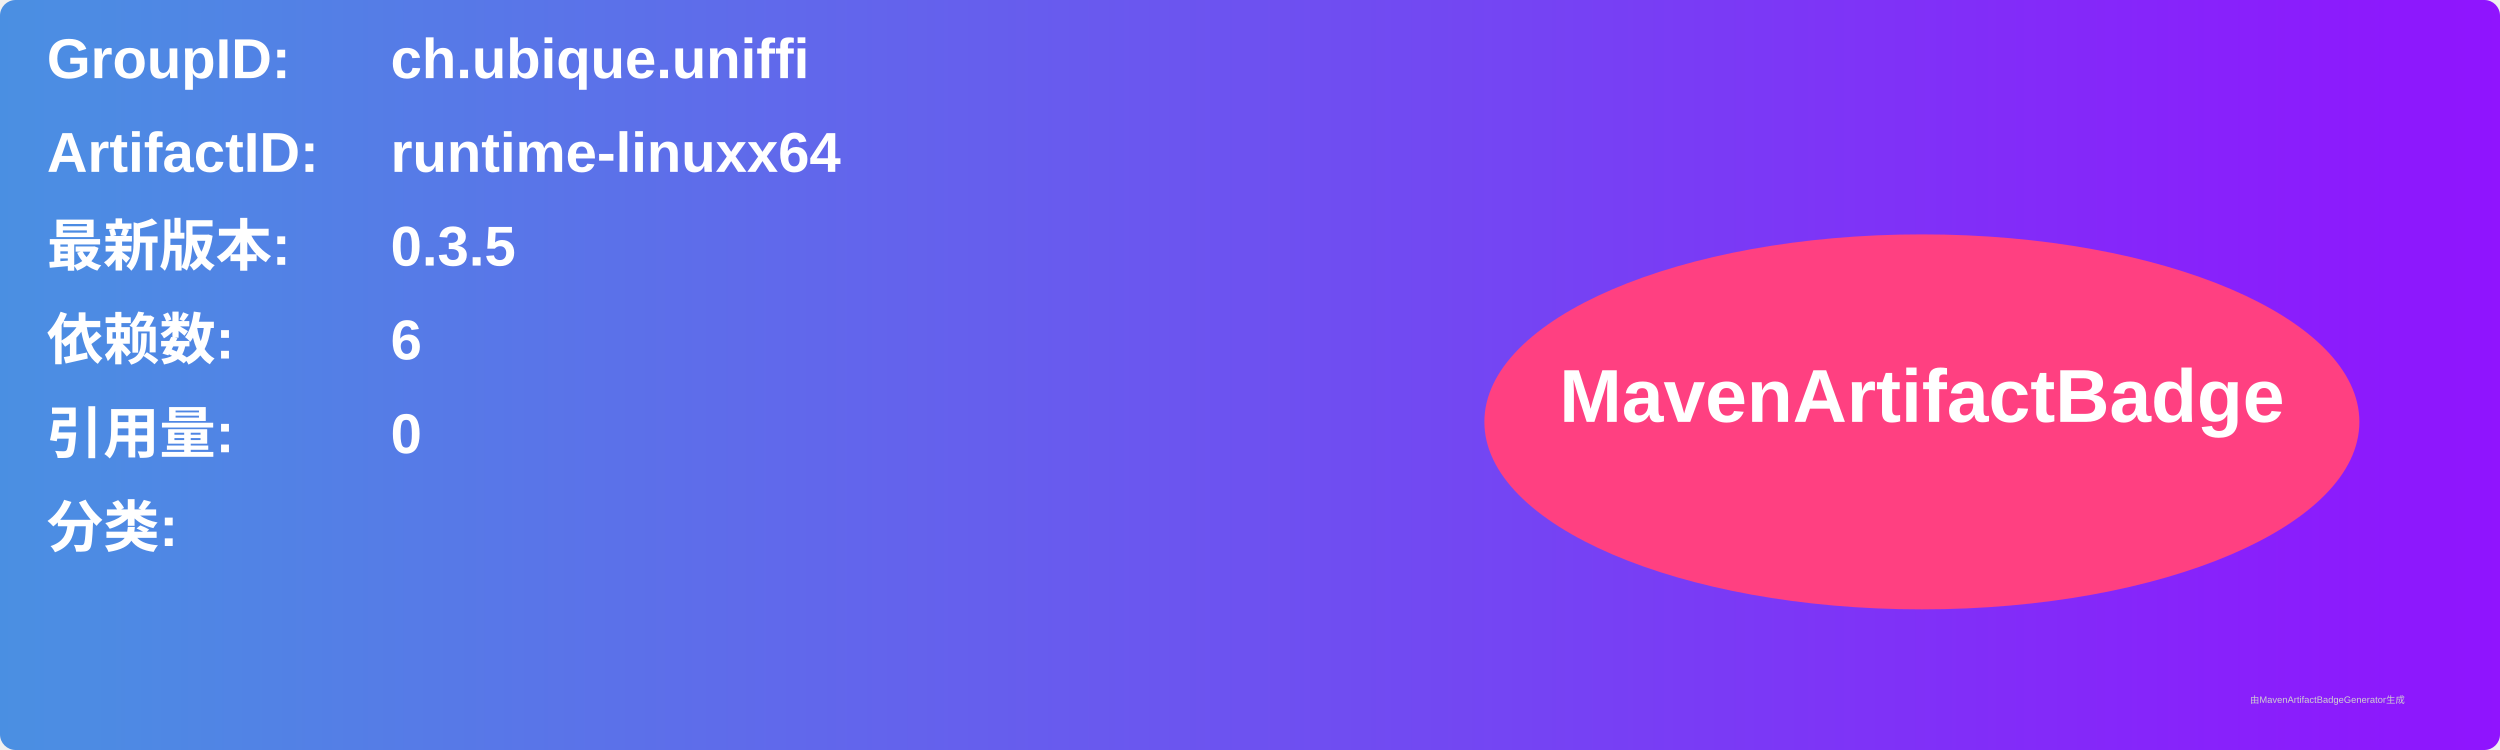
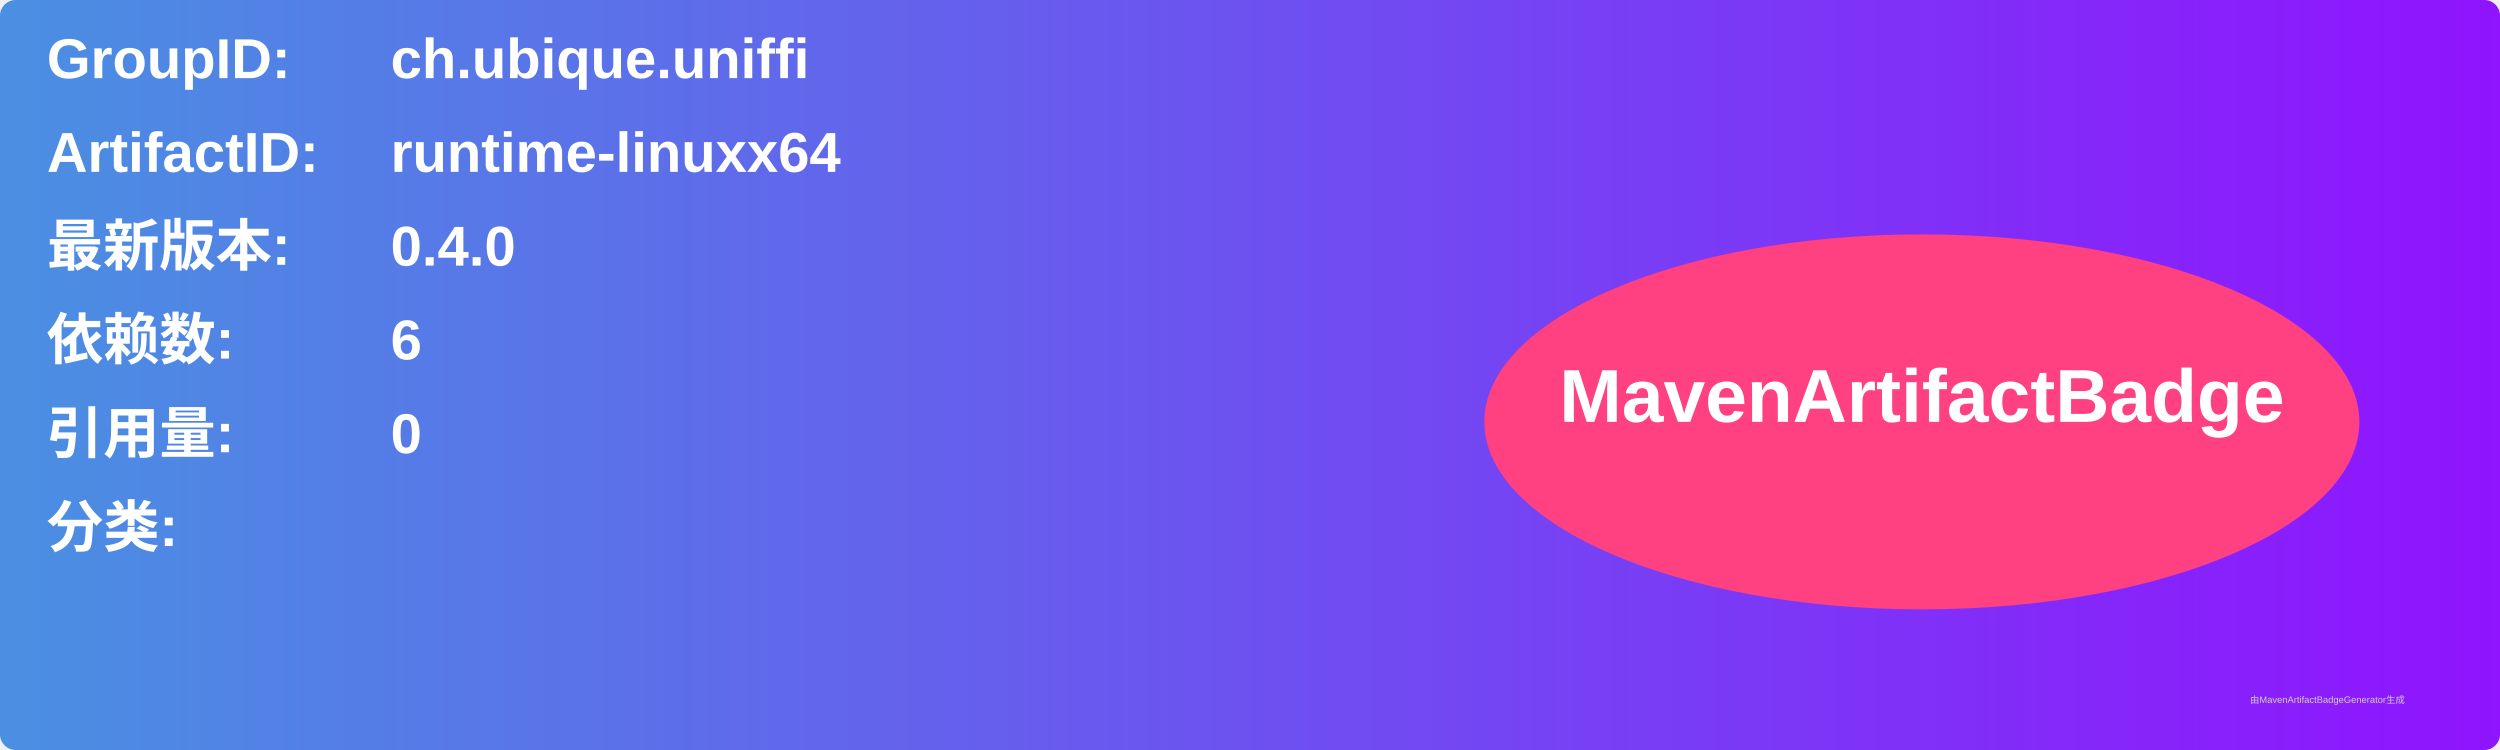
<svg xmlns="http://www.w3.org/2000/svg" width="800" height="240" viewBox="0 0 800 240">
  <linearGradient id="grad" x1="0%" y1="0%" x2="100%" y2="0%">
    <stop offset="0%" stop-color="#4a90e2" />
    <stop offset="100%" stop-color="#9013fe" />
  </linearGradient>
  <rect width="100%" height="100%" rx="5" ry="5" fill="url(#grad)" />
  <g transform="translate(15, 15)">
    <text x="0" y="10" font-family="Arial" font-size="18" fill="white" font-weight="bold" width="260">GroupID:</text>
    <text x="110" y="10" font-family="Arial" font-size="18" fill="white" font-weight="bold" width="460">ch.ubique.uniffi</text>
    <text x="0" y="40" font-family="Arial" font-size="18" fill="white" font-weight="bold" width="260">ArtifactID:</text>
    <text x="110" y="40" font-family="Arial" font-size="18" fill="white" font-weight="bold" width="460">runtime-linuxx64</text>
    <text x="0" y="70" font-family="Arial" font-size="18" fill="white" font-weight="bold">最新版本:</text>
    <text x="110" y="70" font-family="Arial" font-size="18" fill="white" font-weight="bold">
-       <tspan font-weight="bold">0.3.5</tspan>
+       <tspan font-weight="bold">0.4.0</tspan>
    </text>
    <text x="0" y="100" font-family="Arial" font-size="18" fill="white" font-weight="bold">依赖数: </text>
    <text x="110" y="100" font-family="Arial" font-size="18" fill="white">
      <tspan font-weight="bold">6</tspan>
    </text>
    <text x="0" y="130" font-family="Arial" font-size="18" fill="white" font-weight="bold">引用量: </text>
    <text x="110" y="130" font-family="Arial" font-size="18" fill="white">
      <tspan font-weight="bold">0</tspan>
    </text>
    <text x="0" y="160" font-family="Arial" font-size="18" fill="white" font-weight="bold">分类:</text>
    <text x="10" y="190" font-family="Arial" font-size="10" fill="white">
      <tspan font-weight="bold" />
    </text>
    <ellipse cx="600" cy="120" rx="140" ry="60" fill="#ff4081" />
    <text x="600" y="120" text-anchor="middle" font-family="Arial" font-size="24" fill="white" font-weight="bold">MavenArtifactBadge</text>
  </g>
  <text x="720" y="225" font-family="Arial" font-size="3" fill="#d0d0d0">由MavenArtifactBadgeGenerator生成</text>
</svg>
